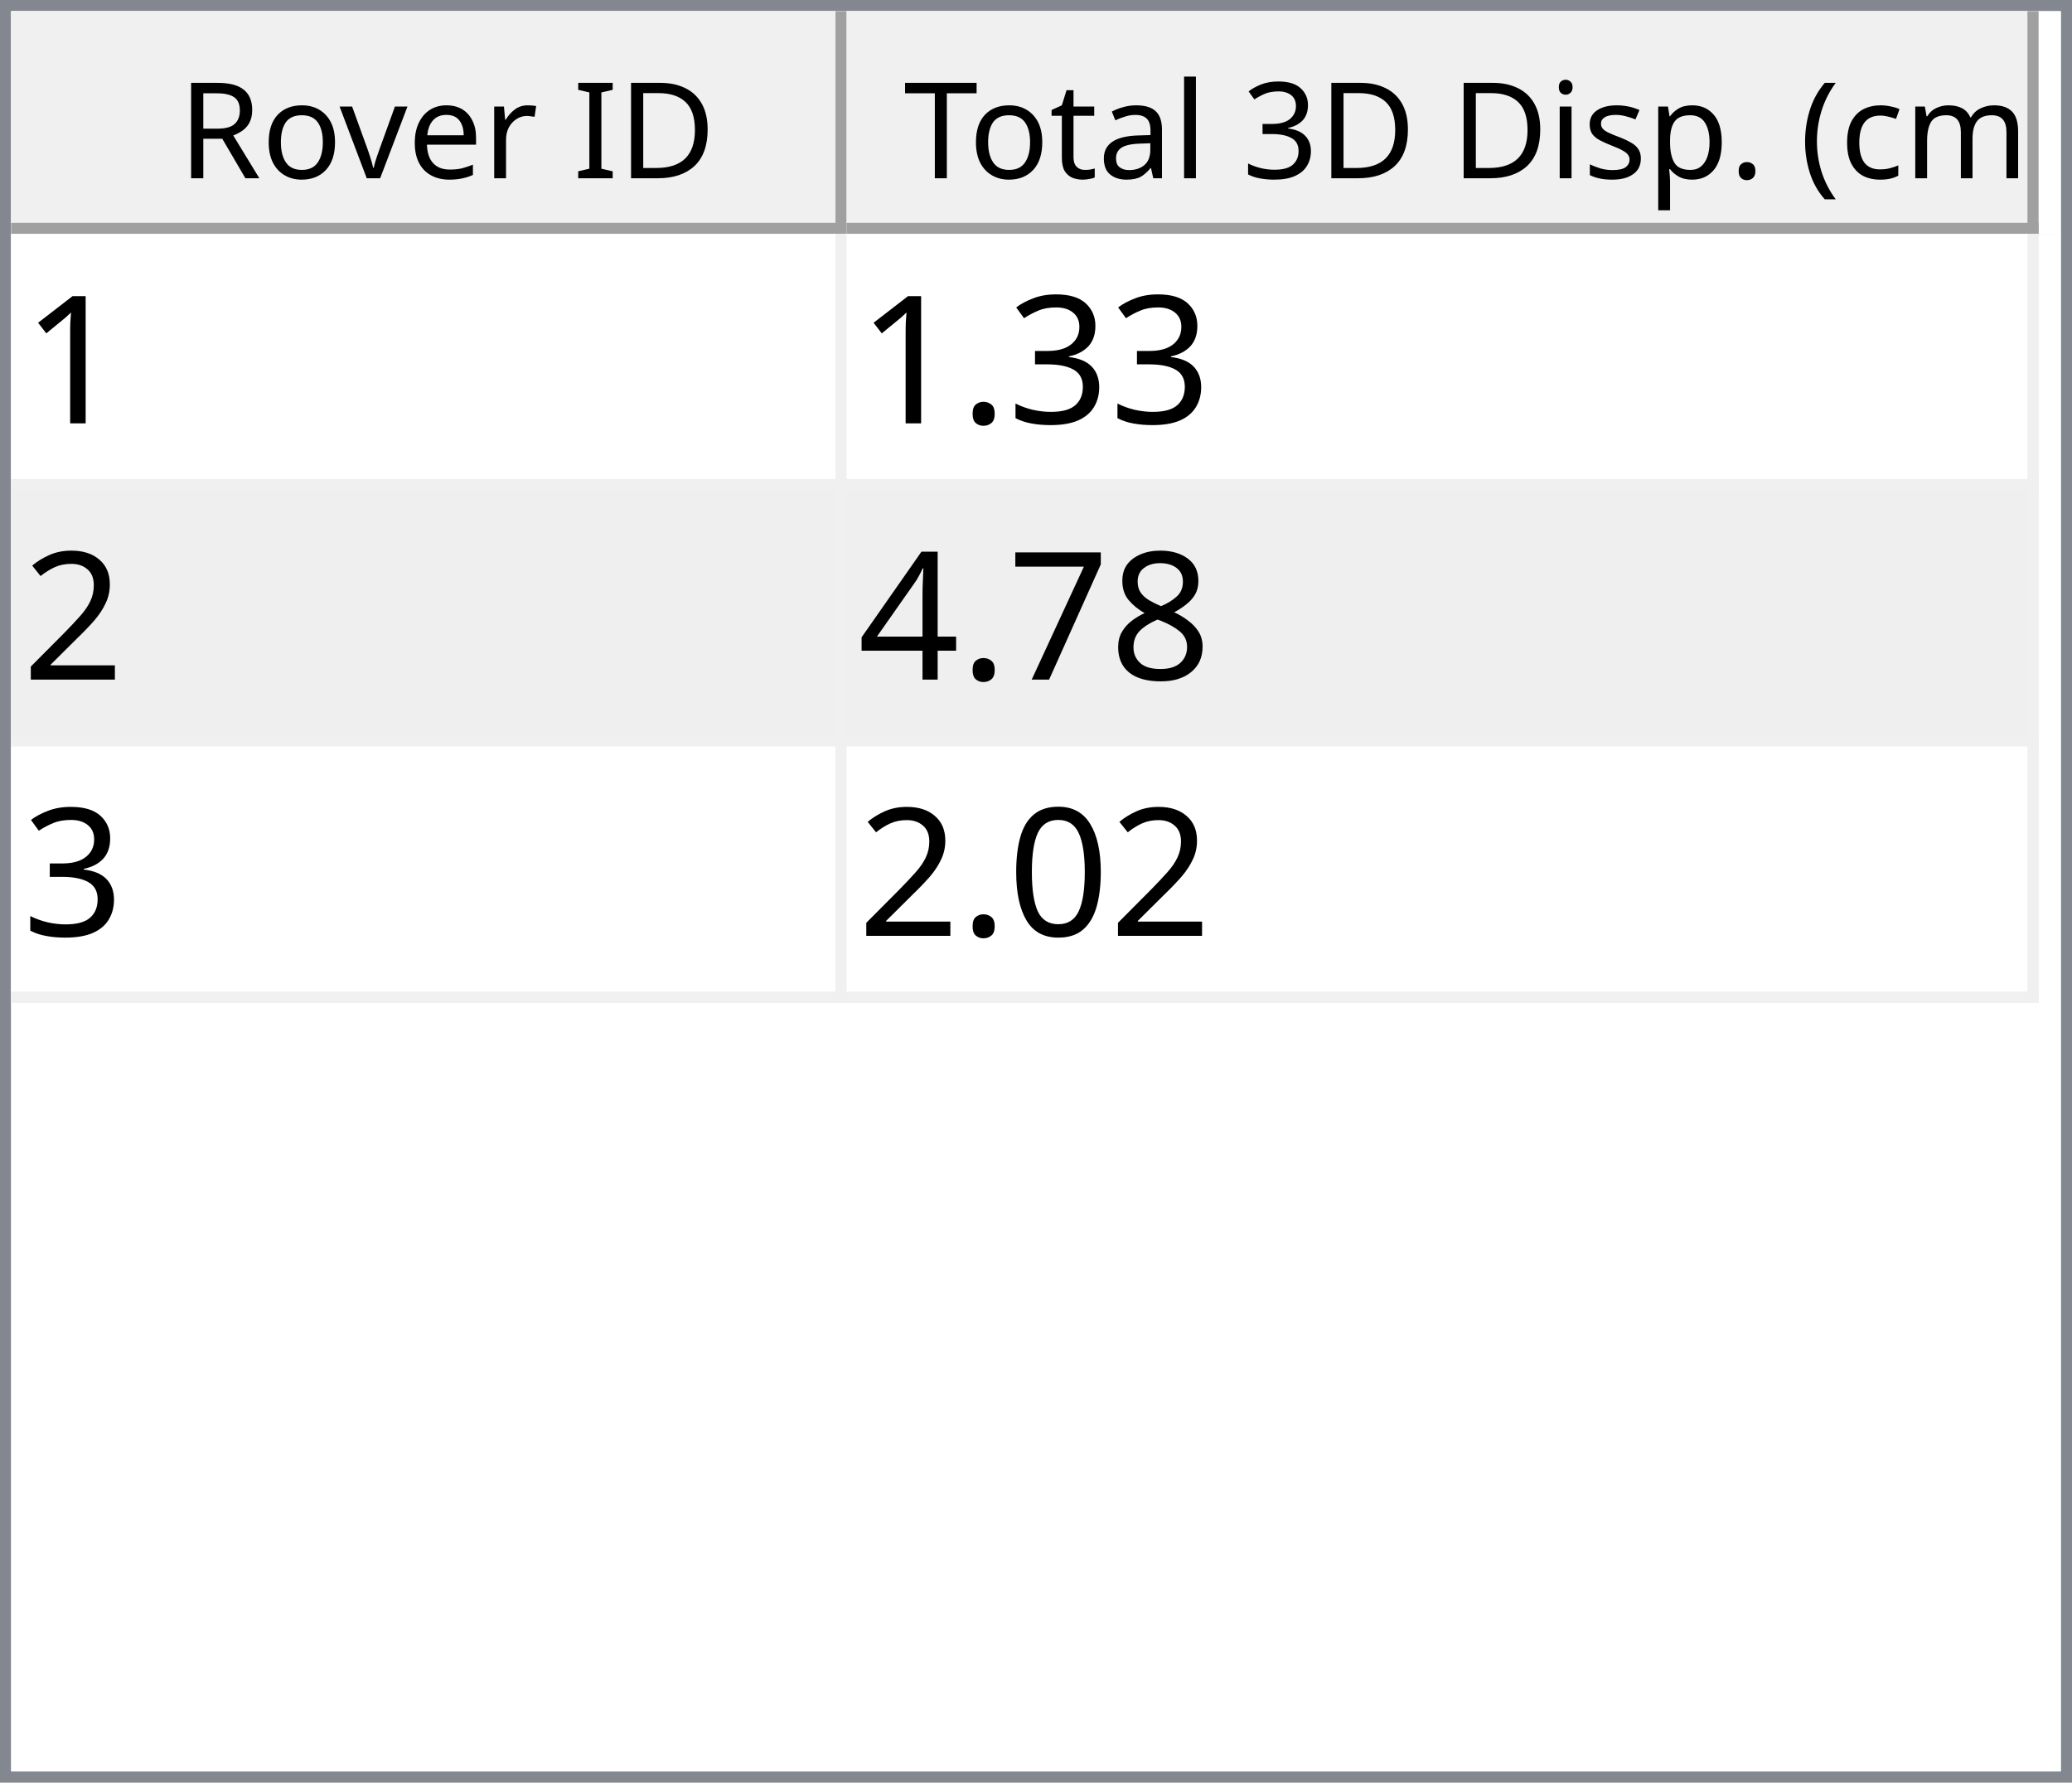
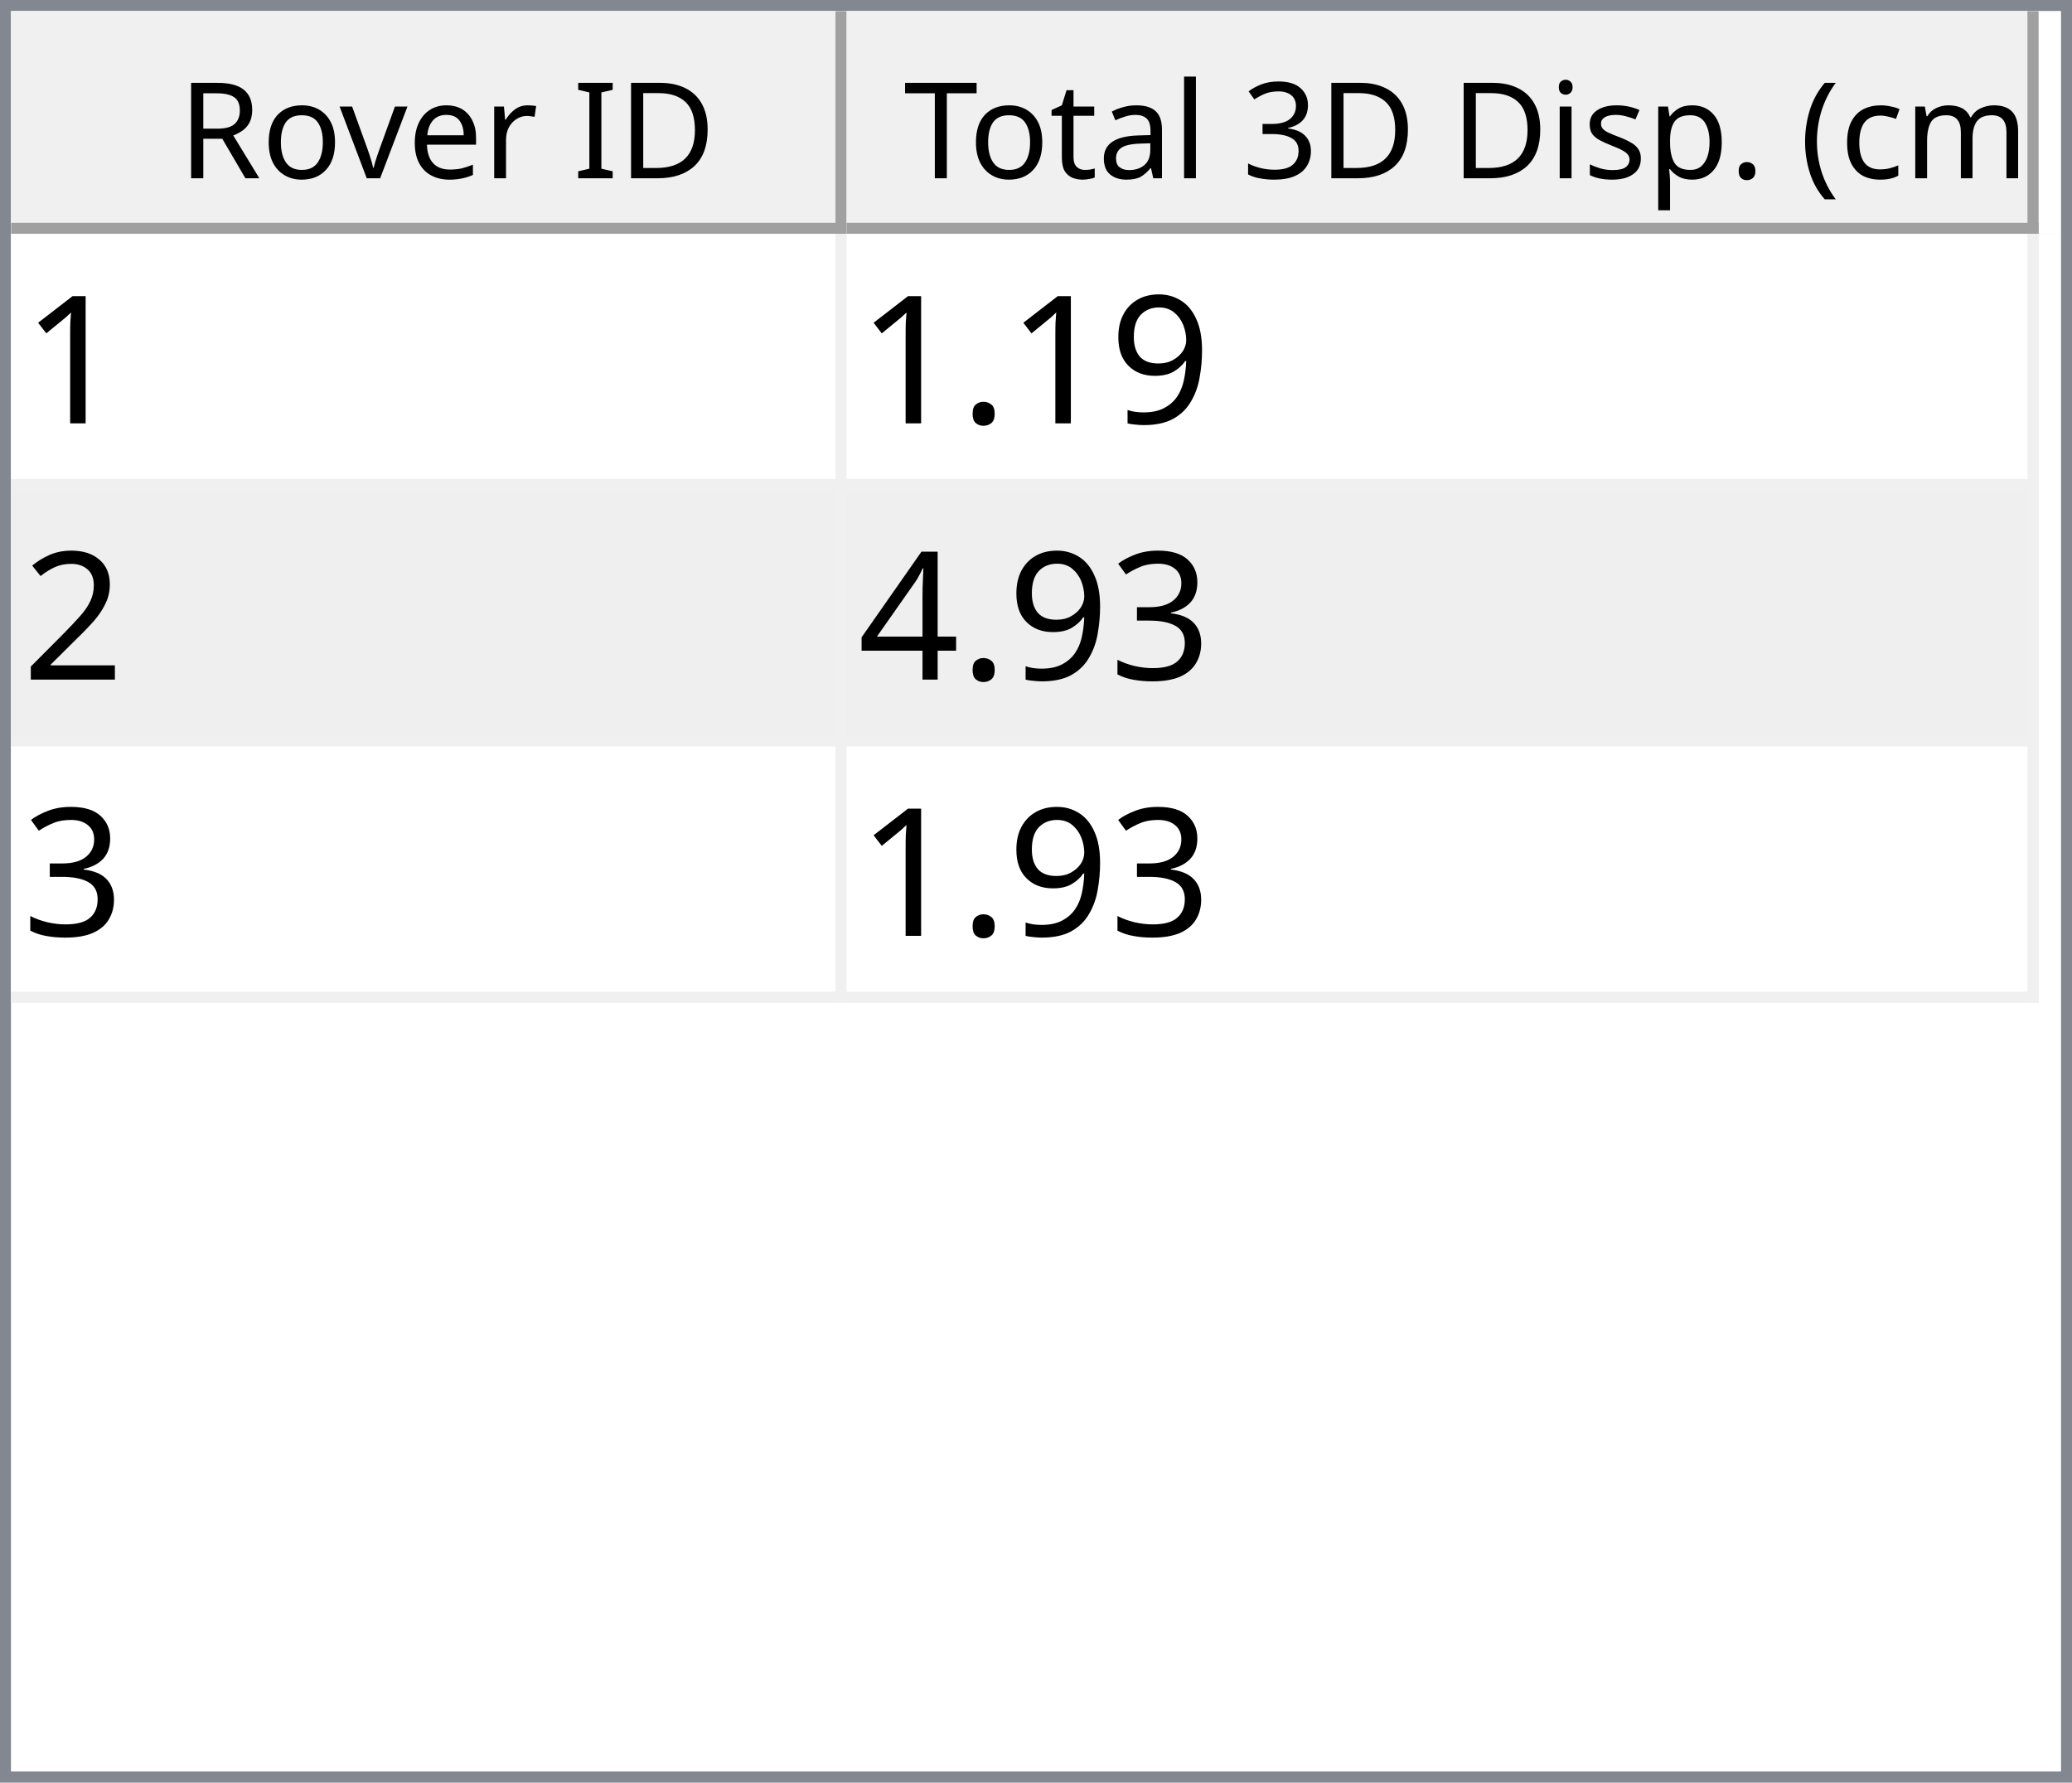
<svg xmlns="http://www.w3.org/2000/svg" style="fill-opacity:1; color-rendering:auto; color-interpolation:auto; text-rendering:auto; stroke:black; stroke-linecap:square; stroke-miterlimit:10; shape-rendering:auto; stroke-opacity:1; fill:black; stroke-dasharray:none; font-weight:normal; stroke-width:1; font-family:'Dialog'; font-style:normal; stroke-linejoin:miter; font-size:12px; stroke-dashoffset:0; image-rendering:auto;" width="186" height="160">
  <defs id="genericDefs" />
  <g>
    <defs id="defs1">
      <clipPath clipPathUnits="userSpaceOnUse" id="clipPath1">
        <path d="M0 0 L186 0 L186 160 L0 160 L0 0 Z" />
      </clipPath>
      <clipPath clipPathUnits="userSpaceOnUse" id="clipPath2">
        <path d="M0 0 L0 160 L186 160 L186 0 Z" />
      </clipPath>
      <clipPath clipPathUnits="userSpaceOnUse" id="clipPath3">
        <path d="M0 0 L0 20 L184 20 L184 0 Z" />
      </clipPath>
      <clipPath clipPathUnits="userSpaceOnUse" id="clipPath4">
        <path d="M0 0 L0 20 L75 20 L75 0 Z" />
      </clipPath>
      <clipPath clipPathUnits="userSpaceOnUse" id="clipPath5">
        <path d="M1 1 L1 19 L74 19 L74 1 Z" />
      </clipPath>
      <clipPath clipPathUnits="userSpaceOnUse" id="clipPath6">
        <path d="M0 0 L0 18 L73 18 L73 0 Z" />
      </clipPath>
      <clipPath clipPathUnits="userSpaceOnUse" id="clipPath7">
        <path d="M-0.5 -0.5 L-0.5 19.5 L74.5 19.5 L74.5 -0.5 Z" />
      </clipPath>
      <clipPath clipPathUnits="userSpaceOnUse" id="clipPath8">
        <path d="M0 0 L0 20 L107 20 L107 0 Z" />
      </clipPath>
      <clipPath clipPathUnits="userSpaceOnUse" id="clipPath9">
        <path d="M1 1 L1 19 L106 19 L106 1 Z" />
      </clipPath>
      <clipPath clipPathUnits="userSpaceOnUse" id="clipPath10">
        <path d="M0 0 L0 18 L105 18 L105 0 Z" />
      </clipPath>
      <clipPath clipPathUnits="userSpaceOnUse" id="clipPath11">
        <path d="M-0.5 -0.5 L-0.5 19.5 L106.5 19.5 L106.5 -0.5 Z" />
      </clipPath>
      <clipPath clipPathUnits="userSpaceOnUse" id="clipPath12">
        <path d="M0 0 L0 138 L184 138 L184 0 Z" />
      </clipPath>
      <clipPath clipPathUnits="userSpaceOnUse" id="clipPath13">
        <path d="M0 0 L0 69 L182 69 L182 0 Z" />
      </clipPath>
      <clipPath clipPathUnits="userSpaceOnUse" id="clipPath14">
        <path d="M-0.5 -0.5 L-0.5 68.5 L181.5 68.5 L181.5 -0.5 Z" />
      </clipPath>
      <clipPath clipPathUnits="userSpaceOnUse" id="clipPath15">
        <path d="M0 0 L0 22 L74 22 L74 0 Z" />
      </clipPath>
      <clipPath clipPathUnits="userSpaceOnUse" id="clipPath16">
        <path d="M0 0 L0 22 L106 22 L106 0 Z" />
      </clipPath>
      <font horiz-adv-x="64.551" id="font1">
        <font-face ascent="107.91" descent="25.098" units-per-em="100" style="font-style:normal; font-family:Segoe UI; font-weight:normal;" />
        <missing-glyph horiz-adv-x="64.551" d="M8.109 0 L8.109 68.266 L56.453 68.266 L56.453 0 L8.109 0 ZM15.328 7.234 L49.219 7.234 L49.219 61.031 L15.328 61.031 L15.328 7.234 Z" />
        <glyph unicode="D" horiz-adv-x="70.117" d="M9.188 0 L9.188 70.016 L28.516 70.016 Q65.531 70.016 65.531 35.891 Q65.531 19.672 55.25 9.836 Q44.969 0 27.734 0 L9.188 0 ZM17.391 62.594 L17.391 7.422 L27.828 7.422 Q41.609 7.422 49.273 14.797 Q56.938 22.172 56.938 35.688 Q56.938 62.594 28.328 62.594 L17.391 62.594 Z" />
        <glyph unicode="I" horiz-adv-x="26.611" d="M17.391 0 L9.188 0 L9.188 70.016 L17.391 70.016 L17.391 0 Z" />
        <glyph unicode=" " horiz-adv-x="27.393" d="" />
        <glyph unicode="r" horiz-adv-x="34.766" d="M34.188 41.891 Q32.078 43.5 28.125 43.5 Q23 43.5 19.555 38.672 Q16.109 33.844 16.109 25.484 L16.109 0 L8.109 0 L8.109 50 L16.109 50 L16.109 39.703 L16.312 39.703 Q18.016 44.969 21.531 47.922 Q25.047 50.875 29.391 50.875 Q32.516 50.875 34.188 50.203 L34.188 41.891 Z" />
        <glyph unicode="e" horiz-adv-x="52.295" d="M48.297 23 L12.984 23 Q13.188 14.656 17.484 10.109 Q21.781 5.562 29.297 5.562 Q37.75 5.562 44.828 11.141 L44.828 3.609 Q38.234 -1.172 27.391 -1.172 Q16.797 -1.172 10.742 5.641 Q4.688 12.453 4.688 24.812 Q4.688 36.469 11.305 43.82 Q17.922 51.172 27.734 51.172 Q37.547 51.172 42.922 44.828 Q48.297 38.484 48.297 27.203 L48.297 23 ZM40.094 29.781 Q40.047 36.719 36.75 40.578 Q33.453 44.438 27.594 44.438 Q21.922 44.438 17.969 40.383 Q14.016 36.328 13.094 29.781 L40.094 29.781 Z" />
        <glyph unicode="v" horiz-adv-x="47.9" d="M47.406 50 L27.484 0 L19.625 0 L0.688 50 L9.469 50 L22.172 13.672 Q23.578 9.672 23.922 6.688 L24.125 6.688 Q24.609 10.453 25.688 13.484 L38.969 50 L47.406 50 Z" />
        <glyph unicode="o" horiz-adv-x="58.594" d="M29 -1.172 Q17.922 -1.172 11.305 5.836 Q4.688 12.844 4.688 24.422 Q4.688 37.016 11.57 44.094 Q18.453 51.172 30.172 51.172 Q41.359 51.172 47.633 44.289 Q53.906 37.406 53.906 25.203 Q53.906 13.234 47.141 6.031 Q40.375 -1.172 29 -1.172 ZM29.594 44.438 Q21.875 44.438 17.383 39.188 Q12.891 33.938 12.891 24.703 Q12.891 15.828 17.43 10.695 Q21.969 5.562 29.594 5.562 Q37.359 5.562 41.531 10.594 Q45.703 15.625 45.703 24.906 Q45.703 34.281 41.531 39.359 Q37.359 44.438 29.594 44.438 Z" />
        <glyph unicode="R" horiz-adv-x="59.814" d="M59.375 0 L49.609 0 L37.891 19.625 Q36.281 22.359 34.766 24.289 Q33.25 26.219 31.664 27.438 Q30.078 28.656 28.25 29.219 Q26.422 29.781 24.125 29.781 L17.391 29.781 L17.391 0 L9.188 0 L9.188 70.016 L30.078 70.016 Q34.672 70.016 38.555 68.867 Q42.438 67.719 45.289 65.375 Q48.141 63.031 49.758 59.547 Q51.375 56.062 51.375 51.375 Q51.375 47.703 50.273 44.656 Q49.172 41.609 47.148 39.211 Q45.125 36.812 42.266 35.133 Q39.406 33.453 35.844 32.516 L35.844 32.328 Q37.594 31.547 38.891 30.547 Q40.188 29.547 41.359 28.18 Q42.531 26.812 43.68 25.078 Q44.828 23.344 46.234 21.047 L59.375 0 ZM17.391 62.594 L17.391 37.203 L28.516 37.203 Q31.594 37.203 34.203 38.133 Q36.812 39.062 38.719 40.797 Q40.625 42.531 41.703 45.047 Q42.781 47.562 42.781 50.688 Q42.781 56.297 39.141 59.445 Q35.5 62.594 28.609 62.594 L17.391 62.594 Z" />
        <glyph unicode=")" horiz-adv-x="30.176" d="M8.297 -15.922 L1.172 -15.922 Q16.406 2.344 16.406 26.812 Q16.406 51.469 1.078 70.016 L8.297 70.016 Q23.531 52.156 23.531 26.703 Q23.531 1.375 8.297 -15.922 Z" />
        <glyph unicode="m" horiz-adv-x="86.133" d="M79.109 0 L71.094 0 L71.094 28.719 Q71.094 37.016 68.531 40.727 Q65.969 44.438 59.906 44.438 Q54.781 44.438 51.195 39.75 Q47.609 35.062 47.609 28.516 L47.609 0 L39.594 0 L39.594 29.688 Q39.594 44.438 28.219 44.438 Q22.953 44.438 19.531 40.016 Q16.109 35.594 16.109 28.516 L16.109 0 L8.109 0 L8.109 50 L16.109 50 L16.109 42.094 L16.312 42.094 Q21.625 51.172 31.844 51.172 Q36.969 51.172 40.773 48.312 Q44.578 45.453 46 40.828 Q51.562 51.172 62.594 51.172 Q79.109 51.172 79.109 30.812 L79.109 0 Z" />
        <glyph unicode="c" horiz-adv-x="46.191" d="M42.188 2.297 Q36.422 -1.172 28.516 -1.172 Q17.828 -1.172 11.258 5.789 Q4.688 12.75 4.688 23.828 Q4.688 36.188 11.766 43.68 Q18.844 51.172 30.672 51.172 Q37.25 51.172 42.281 48.734 L42.281 40.531 Q36.719 44.438 30.375 44.438 Q22.703 44.438 17.797 38.945 Q12.891 33.453 12.891 24.516 Q12.891 15.719 17.508 10.641 Q22.125 5.562 29.891 5.562 Q36.422 5.562 42.188 9.906 L42.188 2.297 Z" />
        <glyph unicode="(" horiz-adv-x="30.176" d="M29.109 -15.922 L21.969 -15.922 Q6.844 1.375 6.844 26.703 Q6.844 52.156 21.969 70.016 L29.203 70.016 Q13.875 51.469 13.875 26.812 Q13.875 2.344 29.109 -15.922 Z" />
        <glyph unicode="." horiz-adv-x="21.68" d="M10.891 -1.078 Q8.641 -1.078 7.055 0.539 Q5.469 2.156 5.469 4.391 Q5.469 6.641 7.055 8.273 Q8.641 9.906 10.891 9.906 Q13.188 9.906 14.797 8.273 Q16.406 6.641 16.406 4.391 Q16.406 2.156 14.797 0.539 Q13.188 -1.078 10.891 -1.078 Z" />
        <glyph unicode="p" horiz-adv-x="58.789" d="M16.312 7.234 L16.109 7.234 L16.109 -23 L8.109 -23 L8.109 50 L16.109 50 L16.109 41.219 L16.312 41.219 Q22.219 51.172 33.594 51.172 Q43.266 51.172 48.688 44.461 Q54.109 37.75 54.109 26.469 Q54.109 13.922 48 6.375 Q41.891 -1.172 31.297 -1.172 Q21.578 -1.172 16.312 7.234 ZM16.109 27.391 L16.109 20.406 Q16.109 14.203 20.141 9.883 Q24.172 5.562 30.375 5.562 Q37.641 5.562 41.773 11.133 Q45.906 16.703 45.906 26.609 Q45.906 34.969 42.047 39.703 Q38.188 44.438 31.594 44.438 Q24.609 44.438 20.359 39.578 Q16.109 34.719 16.109 27.391 Z" />
        <glyph unicode="s" horiz-adv-x="42.432" d="M5.078 1.812 L5.078 10.406 Q11.625 5.562 19.484 5.562 Q30.031 5.562 30.031 12.594 Q30.031 14.594 29.125 15.992 Q28.219 17.391 26.68 18.461 Q25.141 19.531 23.07 20.383 Q21 21.234 18.609 22.172 Q15.281 23.484 12.766 24.828 Q10.25 26.172 8.57 27.859 Q6.891 29.547 6.031 31.695 Q5.172 33.844 5.172 36.719 Q5.172 40.234 6.789 42.945 Q8.406 45.656 11.086 47.484 Q13.766 49.312 17.211 50.242 Q20.656 51.172 24.312 51.172 Q30.812 51.172 35.938 48.922 L35.938 40.828 Q30.422 44.438 23.25 44.438 Q21 44.438 19.195 43.922 Q17.391 43.406 16.094 42.477 Q14.797 41.547 14.086 40.258 Q13.375 38.969 13.375 37.406 Q13.375 35.453 14.086 34.133 Q14.797 32.812 16.164 31.789 Q17.531 30.766 19.484 29.938 Q21.438 29.109 23.922 28.125 Q27.25 26.859 29.883 25.516 Q32.516 24.172 34.375 22.484 Q36.234 20.797 37.234 18.602 Q38.234 16.406 38.234 13.375 Q38.234 9.672 36.602 6.938 Q34.969 4.203 32.234 2.398 Q29.5 0.594 25.93 -0.289 Q22.359 -1.172 18.453 -1.172 Q10.75 -1.172 5.078 1.812 Z" />
        <glyph unicode="i" horiz-adv-x="24.219" d="M12.203 62.703 Q10.062 62.703 8.547 64.164 Q7.031 65.625 7.031 67.875 Q7.031 70.125 8.547 71.609 Q10.062 73.094 12.203 73.094 Q14.406 73.094 15.945 71.609 Q17.484 70.125 17.484 67.875 Q17.484 65.719 15.945 64.211 Q14.406 62.703 12.203 62.703 ZM16.109 0 L8.109 0 L8.109 50 L16.109 50 L16.109 0 Z" />
        <glyph unicode="3" horiz-adv-x="53.906" d="M46.531 19.828 Q46.531 15.094 44.75 11.211 Q42.969 7.328 39.719 4.57 Q36.469 1.812 31.93 0.297 Q27.391 -1.219 21.922 -1.219 Q11.922 -1.219 6 2.594 L6 11.188 Q13.094 5.609 22.219 5.609 Q25.875 5.609 28.828 6.539 Q31.781 7.469 33.906 9.227 Q36.031 10.984 37.18 13.477 Q38.328 15.969 38.328 19.094 Q38.328 32.812 18.797 32.812 L12.984 32.812 L12.984 39.594 L18.5 39.594 Q35.797 39.594 35.797 52.484 Q35.797 64.406 22.609 64.406 Q15.188 64.406 8.688 59.422 L8.688 67.188 Q15.375 71.188 24.609 71.188 Q29 71.188 32.57 69.969 Q36.141 68.75 38.68 66.555 Q41.219 64.359 42.609 61.281 Q44 58.203 44 54.5 Q44 40.672 30.031 36.719 L30.031 36.531 Q33.594 36.141 36.625 34.797 Q39.656 33.453 41.852 31.305 Q44.047 29.156 45.289 26.25 Q46.531 23.344 46.531 19.828 Z" />
        <glyph unicode="l" horiz-adv-x="24.219" d="M16.109 0 L8.109 0 L8.109 74.031 L16.109 74.031 L16.109 0 Z" />
        <glyph unicode="a" horiz-adv-x="50.879" d="M43.891 0 L35.891 0 L35.891 7.812 L35.688 7.812 Q30.469 -1.172 20.312 -1.172 Q12.844 -1.172 8.617 2.781 Q4.391 6.734 4.391 13.281 Q4.391 27.297 20.906 29.594 L35.891 31.688 Q35.891 44.438 25.594 44.438 Q16.547 44.438 9.281 38.281 L9.281 46.484 Q16.656 51.172 26.266 51.172 Q43.891 51.172 43.891 32.516 L43.891 0 ZM35.891 25.297 L23.828 23.641 Q18.266 22.859 15.43 20.875 Q12.594 18.891 12.594 13.875 Q12.594 10.203 15.211 7.883 Q17.828 5.562 22.172 5.562 Q28.125 5.562 32.008 9.742 Q35.891 13.922 35.891 20.312 L35.891 25.297 Z" />
        <glyph unicode="t" horiz-adv-x="33.887" d="M31.297 0.484 Q28.469 -1.078 23.828 -1.078 Q10.688 -1.078 10.688 13.578 L10.688 43.172 L2.094 43.172 L2.094 50 L10.688 50 L10.688 62.203 L18.703 64.797 L18.703 50 L31.297 50 L31.297 43.172 L18.703 43.172 L18.703 14.984 Q18.703 9.969 20.414 7.82 Q22.125 5.672 26.078 5.672 Q29.109 5.672 31.297 7.328 L31.297 0.484 Z" />
        <glyph unicode="T" horiz-adv-x="52.393" d="M50.594 62.594 L30.375 62.594 L30.375 0 L22.172 0 L22.172 62.594 L2 62.594 L2 70.016 L50.594 70.016 L50.594 62.594 Z" />
      </font>
      <font horiz-adv-x="75.0" id="font2">
        <font-face ascent="100.537" descent="21.973" units-per-em="100" style="font-style:normal; font-family:sans-serif; font-weight:normal;" />
        <missing-glyph horiz-adv-x="75.0" d="M12.5 0 L12.5 62.5 L62.5 62.5 L62.5 0 L12.5 0 ZM14.062 1.562 L60.938 1.562 L60.938 60.938 L14.062 60.938 L14.062 1.562 Z" />
        <glyph unicode="1" horiz-adv-x="55.615" d="M37.25 0 L28.469 0 L28.469 56 Q25.297 52.984 20.141 49.953 Q14.984 46.922 10.891 45.406 L10.891 53.906 Q18.266 57.375 23.781 62.305 Q29.297 67.234 31.594 71.875 L37.25 71.875 L37.25 0 Z" />
-         <glyph unicode="3" horiz-adv-x="55.615" d="M4.203 18.891 L12.984 20.062 Q14.5 12.594 18.141 9.297 Q21.781 6 27 6 Q33.203 6 37.477 10.297 Q41.75 14.594 41.75 20.953 Q41.75 27 37.797 30.93 Q33.844 34.859 27.734 34.859 Q25.25 34.859 21.531 33.891 L22.516 41.609 Q23.391 41.5 23.922 41.5 Q29.547 41.5 34.039 44.43 Q38.531 47.359 38.531 53.469 Q38.531 58.297 35.258 61.477 Q31.984 64.656 26.812 64.656 Q21.688 64.656 18.266 61.43 Q14.844 58.203 13.875 51.766 L5.078 53.328 Q6.688 62.156 12.398 67.016 Q18.109 71.875 26.609 71.875 Q32.469 71.875 37.398 69.359 Q42.328 66.844 44.945 62.5 Q47.562 58.156 47.562 53.266 Q47.562 48.641 45.07 44.828 Q42.578 41.016 37.703 38.766 Q44.047 37.312 47.562 32.695 Q51.078 28.078 51.078 21.141 Q51.078 11.766 44.242 5.25 Q37.406 -1.266 26.953 -1.266 Q17.531 -1.266 11.305 4.352 Q5.078 9.969 4.203 18.891 Z" />
+         <glyph unicode="9" horiz-adv-x="55.615" d="M5.469 16.547 L13.922 17.328 Q14.984 11.375 18.016 8.688 Q21.047 6 25.781 6 Q29.828 6 32.883 7.859 Q35.938 9.719 37.891 12.82 Q39.844 15.922 41.164 21.195 Q42.484 26.469 42.484 31.938 Q42.484 32.516 42.438 33.688 Q39.797 29.5 35.234 26.883 Q30.672 24.266 25.344 24.266 Q16.453 24.266 10.305 30.711 Q4.156 37.156 4.156 47.703 Q4.156 58.594 10.578 65.234 Q17 71.875 26.656 71.875 Q33.641 71.875 39.43 68.117 Q45.219 64.359 48.219 57.398 Q51.219 50.438 51.219 37.25 Q51.219 23.531 48.242 15.406 Q45.266 7.281 39.383 3.031 Q33.5 -1.219 25.594 -1.219 Q17.188 -1.219 11.867 3.445 Q6.547 8.109 5.469 16.547 ZM41.453 48.141 Q41.453 55.719 37.43 60.156 Q33.406 64.594 27.734 64.594 Q21.875 64.594 17.531 59.812 Q13.188 55.031 13.188 47.406 Q13.188 40.578 17.312 36.305 Q21.438 32.031 27.484 32.031 Q33.594 32.031 37.523 36.305 Q41.453 40.578 41.453 48.141 Z" />
        <glyph unicode="." horiz-adv-x="27.783" d="M9.078 0 L9.078 10.016 L19.094 10.016 L19.094 0 L9.078 0 Z" />
        <glyph unicode="2" horiz-adv-x="55.615" d="M50.344 8.453 L50.344 0 L3.031 0 Q2.938 3.172 4.047 6.109 Q5.859 10.938 9.836 15.625 Q13.812 20.312 21.344 26.469 Q33.016 36.031 37.117 41.625 Q41.219 47.219 41.219 52.203 Q41.219 57.422 37.477 61.008 Q33.734 64.594 27.734 64.594 Q21.391 64.594 17.578 60.789 Q13.766 56.984 13.719 50.25 L4.688 51.172 Q5.609 61.281 11.664 66.578 Q17.719 71.875 27.938 71.875 Q38.234 71.875 44.242 66.164 Q50.25 60.453 50.25 52 Q50.25 47.703 48.492 43.555 Q46.734 39.406 42.656 34.812 Q38.578 30.219 29.109 22.219 Q21.188 15.578 18.945 13.211 Q16.703 10.844 15.234 8.453 L50.344 8.453 Z" />
-         <glyph unicode="8" horiz-adv-x="55.615" d="M17.672 38.812 Q12.203 40.828 9.57 44.539 Q6.938 48.25 6.938 53.422 Q6.938 61.234 12.555 66.555 Q18.172 71.875 27.484 71.875 Q36.859 71.875 42.578 66.43 Q48.297 60.984 48.297 53.172 Q48.297 48.188 45.68 44.508 Q43.062 40.828 37.75 38.812 Q44.344 36.672 47.781 31.883 Q51.219 27.094 51.219 20.453 Q51.219 11.281 44.727 5.031 Q38.234 -1.219 27.641 -1.219 Q17.047 -1.219 10.547 5.055 Q4.047 11.328 4.047 20.703 Q4.047 27.688 7.594 32.398 Q11.141 37.109 17.672 38.812 ZM15.922 53.719 Q15.922 48.641 19.195 45.414 Q22.469 42.188 27.688 42.188 Q32.766 42.188 36.016 45.383 Q39.266 48.578 39.266 53.219 Q39.266 58.062 35.914 61.359 Q32.562 64.656 27.594 64.656 Q22.562 64.656 19.242 61.43 Q15.922 58.203 15.922 53.719 ZM13.094 20.656 Q13.094 16.891 14.875 13.375 Q16.656 9.859 20.172 7.93 Q23.688 6 27.734 6 Q34.031 6 38.133 10.055 Q42.234 14.109 42.234 20.359 Q42.234 26.703 38.016 30.859 Q33.797 35.016 27.438 35.016 Q21.234 35.016 17.164 30.914 Q13.094 26.812 13.094 20.656 Z" />
-         <glyph unicode="7" horiz-adv-x="55.615" d="M4.734 62.203 L4.734 70.656 L51.078 70.656 L51.078 63.812 Q44.234 56.547 37.523 44.484 Q30.812 32.422 27.156 19.672 Q24.516 10.688 23.781 0 L14.75 0 Q14.891 8.453 18.062 20.414 Q21.234 32.375 27.172 43.484 Q33.109 54.594 39.797 62.203 L4.734 62.203 Z" />
+         <glyph unicode="3" horiz-adv-x="55.615" d="M4.203 18.891 L12.984 20.062 Q14.5 12.594 18.141 9.297 Q21.781 6 27 6 Q33.203 6 37.477 10.297 Q41.75 14.594 41.75 20.953 Q41.75 27 37.797 30.93 Q33.844 34.859 27.734 34.859 Q25.25 34.859 21.531 33.891 L22.516 41.609 Q23.391 41.5 23.922 41.5 Q29.547 41.5 34.039 44.43 Q38.531 47.359 38.531 53.469 Q38.531 58.297 35.258 61.477 Q31.984 64.656 26.812 64.656 Q21.688 64.656 18.266 61.43 Q14.844 58.203 13.875 51.766 L5.078 53.328 Q6.688 62.156 12.398 67.016 Q18.109 71.875 26.609 71.875 Q32.469 71.875 37.398 69.359 Q42.328 66.844 44.945 62.5 Q47.562 58.156 47.562 53.266 Q47.562 48.641 45.07 44.828 Q42.578 41.016 37.703 38.766 Q44.047 37.312 47.562 32.695 Q51.078 28.078 51.078 21.141 Q51.078 11.766 44.242 5.25 Q37.406 -1.266 26.953 -1.266 Q17.531 -1.266 11.305 4.352 Q5.078 9.969 4.203 18.891 Z" />
        <glyph unicode="4" horiz-adv-x="55.615" d="M32.328 0 L32.328 17.141 L1.266 17.141 L1.266 25.203 L33.938 71.578 L41.109 71.578 L41.109 25.203 L50.781 25.203 L50.781 17.141 L41.109 17.141 L41.109 0 L32.328 0 ZM32.328 25.203 L32.328 57.469 L9.906 25.203 L32.328 25.203 Z" />
-         <glyph unicode="0" horiz-adv-x="55.615" d="M4.156 35.297 Q4.156 48 6.766 55.742 Q9.375 63.484 14.523 67.68 Q19.672 71.875 27.484 71.875 Q33.25 71.875 37.594 69.555 Q41.938 67.234 44.773 62.867 Q47.609 58.5 49.219 52.227 Q50.828 45.953 50.828 35.297 Q50.828 22.703 48.242 14.969 Q45.656 7.234 40.508 3.008 Q35.359 -1.219 27.484 -1.219 Q17.141 -1.219 11.234 6.203 Q4.156 15.141 4.156 35.297 ZM13.188 35.297 Q13.188 17.672 17.312 11.836 Q21.438 6 27.484 6 Q33.547 6 37.672 11.859 Q41.797 17.719 41.797 35.297 Q41.797 52.984 37.672 58.789 Q33.547 64.594 27.391 64.594 Q21.344 64.594 17.719 59.469 Q13.188 52.938 13.188 35.297 Z" />
      </font>
    </defs>
    <g style="fill:white; stroke:white;">
      <rect x="0" y="0" width="186" style="clip-path:url(#clipPath1); stroke:none;" height="160" />
    </g>
    <g style="fill:white; text-rendering:optimizeSpeed; color-rendering:optimizeSpeed; image-rendering:optimizeSpeed; shape-rendering:crispEdges; stroke:white; color-interpolation:sRGB;">
      <rect x="0" width="186" height="160" y="0" style="stroke:none;" />
      <path style="stroke:none;" d="M0 160 L186 160 L186 0 L0 0 Z" />
    </g>
    <g style="fill:rgb(240,240,240); font-family:'Segoe UI'; stroke:rgb(240,240,240);">
      <rect x="0" y="0" width="186" style="clip-path:url(#clipPath2); stroke:none;" height="160" />
    </g>
    <g style="fill:rgb(130,135,144); font-family:'Segoe UI'; stroke:rgb(130,135,144);">
      <path d="M0 0 L186 0 L186 160 L0 160 L0 0 ZM1 1 L185 1 L185 159 L1 159 L1 1 Z" style="fill-rule:evenodd; clip-path:url(#clipPath2); stroke:none;" />
    </g>
    <g style="fill:white; font-family:'Segoe UI'; stroke:white;" transform="translate(1,1)">
      <rect x="0" y="0" width="184" style="clip-path:url(#clipPath3); stroke:none;" height="20" />
    </g>
    <g style="fill:rgb(240,240,240); font-family:'Segoe UI'; stroke:rgb(240,240,240);" transform="translate(1,1)">
      <rect x="0" y="0" width="75" style="clip-path:url(#clipPath4); stroke:none;" height="20" />
    </g>
    <g style="font-family:'Segoe UI';" transform="translate(2,2)">
      <text x="14" xml:space="preserve" y="14" style="clip-path:url(#clipPath6); stroke:none;">Rover ID</text>
    </g>
    <g style="fill:rgb(160,160,160); font-family:'Segoe UI'; stroke:rgb(160,160,160); stroke-linejoin:bevel;" transform="translate(1.5,1.5)">
      <line x1="74" x2="74" y1="0" style="fill:none; clip-path:url(#clipPath7);" y2="19" />
    </g>
    <g style="fill:rgb(160,160,160); font-family:'Segoe UI'; stroke:rgb(160,160,160); stroke-linejoin:bevel;" transform="matrix(1,0,0,1,1,1) translate(0.5,0.5)">
      <line x1="0" x2="74" y1="19" style="fill:none; clip-path:url(#clipPath7);" y2="19" />
    </g>
    <g style="fill:rgb(240,240,240); font-family:'Segoe UI'; stroke:rgb(240,240,240);" transform="translate(76,1)">
      <rect x="0" y="0" width="107" style="clip-path:url(#clipPath8); stroke:none;" height="20" />
    </g>
    <g style="font-family:'Segoe UI';" transform="translate(77,2)">
      <text x="1" xml:space="preserve" y="14" style="clip-path:url(#clipPath10); stroke:none;"> Total 3D Disp. (cm)</text>
    </g>
    <g style="fill:rgb(160,160,160); font-family:'Segoe UI'; stroke:rgb(160,160,160); stroke-linejoin:bevel;" transform="translate(76.5,1.5)">
      <line x1="106" x2="106" y1="0" style="fill:none; clip-path:url(#clipPath11);" y2="19" />
    </g>
    <g style="fill:rgb(160,160,160); font-family:'Segoe UI'; stroke:rgb(160,160,160); stroke-linejoin:bevel;" transform="matrix(1,0,0,1,76,1) translate(0.5,0.5)">
      <line x1="0" x2="106" y1="19" style="fill:none; clip-path:url(#clipPath11);" y2="19" />
    </g>
    <g style="fill:white; font-family:'Segoe UI'; stroke:white;" transform="translate(1,21)">
      <rect x="0" y="0" width="184" style="clip-path:url(#clipPath12); stroke:none;" height="138" />
    </g>
    <g style="fill:rgb(240,240,240); font-size:16px; font-family:sans-serif; stroke:rgb(240,240,240);" transform="translate(1,21)">
      <rect x="0" y="0" width="182" style="clip-path:url(#clipPath13); stroke:none;" height="69" />
      <line transform="translate(0.5,0.5)" x1="0" x2="181" y1="22" style="clip-path:url(#clipPath14); fill:none; stroke-linejoin:bevel;" y2="22" />
    </g>
    <g transform="matrix(1,0,0,1,1,21) translate(0.5,0.5)" style="fill:rgb(240,240,240); font-size:16px; font-family:sans-serif; stroke:rgb(240,240,240); stroke-linejoin:bevel;">
      <line x1="0" x2="181" y1="45" style="fill:none; clip-path:url(#clipPath14);" y2="45" />
    </g>
    <g transform="matrix(1,0,0,1,1,21) translate(0.5,0.5)" style="fill:rgb(240,240,240); font-size:16px; font-family:sans-serif; stroke:rgb(240,240,240); stroke-linejoin:bevel;">
      <line x1="0" x2="181" y1="68" style="fill:none; clip-path:url(#clipPath14);" y2="68" />
    </g>
    <g transform="matrix(1,0,0,1,1,21) translate(0.5,0.5)" style="fill:rgb(240,240,240); font-size:16px; font-family:sans-serif; stroke:rgb(240,240,240); stroke-linejoin:bevel;">
      <line x1="74" x2="74" y1="0" style="fill:none; clip-path:url(#clipPath14);" y2="68" />
    </g>
    <g transform="matrix(1,0,0,1,1,21) translate(0.5,0.5)" style="fill:rgb(240,240,240); font-size:16px; font-family:sans-serif; stroke:rgb(240,240,240); stroke-linejoin:bevel;">
      <line x1="181" x2="181" y1="0" style="fill:none; clip-path:url(#clipPath14);" y2="68" />
    </g>
    <g style="fill:white; font-size:16px; font-family:sans-serif; stroke:white;" transform="matrix(1,0,0,1,1,21)">
      <rect x="0" y="0" width="74" style="clip-path:url(#clipPath15); stroke:none;" height="22" />
      <text x="1" y="17" style="fill:black; clip-path:url(#clipPath15); stroke:none;" xml:space="preserve">1</text>
    </g>
    <g style="fill:white; font-size:16px; font-family:sans-serif; stroke:white;" transform="matrix(1,0,0,1,1,21) translate(75,0)">
      <rect x="0" y="0" width="106" style="clip-path:url(#clipPath16); stroke:none;" height="22" />
-       <text x="1" y="17" style="fill:black; clip-path:url(#clipPath16); stroke:none;" xml:space="preserve">1.33</text>
+       <text x="1" y="17" style="fill:black; clip-path:url(#clipPath16); stroke:none;" xml:space="preserve">1.19</text>
    </g>
    <g style="fill:rgb(239,239,239); font-size:16px; font-family:sans-serif; stroke:rgb(239,239,239);" transform="matrix(1,0,0,1,1,21) translate(0,23)">
      <rect x="0" y="0" width="74" style="clip-path:url(#clipPath15); stroke:none;" height="22" />
      <text x="1" y="17" style="fill:black; clip-path:url(#clipPath15); stroke:none;" xml:space="preserve">2</text>
    </g>
    <g style="fill:rgb(239,239,239); font-size:16px; font-family:sans-serif; stroke:rgb(239,239,239);" transform="matrix(1,0,0,1,1,21) translate(75,23)">
      <rect x="0" y="0" width="106" style="clip-path:url(#clipPath16); stroke:none;" height="22" />
-       <text x="1" y="17" style="fill:black; clip-path:url(#clipPath16); stroke:none;" xml:space="preserve">4.78</text>
+       <text x="1" y="17" style="fill:black; clip-path:url(#clipPath16); stroke:none;" xml:space="preserve">4.93</text>
    </g>
    <g style="fill:white; font-size:16px; font-family:sans-serif; stroke:white;" transform="matrix(1,0,0,1,1,21) translate(0,46)">
      <rect x="0" y="0" width="74" style="clip-path:url(#clipPath15); stroke:none;" height="22" />
      <text x="1" y="17" style="fill:black; clip-path:url(#clipPath15); stroke:none;" xml:space="preserve">3</text>
    </g>
    <g style="fill:white; font-size:16px; font-family:sans-serif; stroke:white;" transform="matrix(1,0,0,1,1,21) translate(75,46)">
      <rect x="0" y="0" width="106" style="clip-path:url(#clipPath16); stroke:none;" height="22" />
-       <text x="1" y="17" style="fill:black; clip-path:url(#clipPath16); stroke:none;" xml:space="preserve">2.02</text>
+       <text x="1" y="17" style="fill:black; clip-path:url(#clipPath16); stroke:none;" xml:space="preserve">1.93</text>
    </g>
  </g>
</svg>
